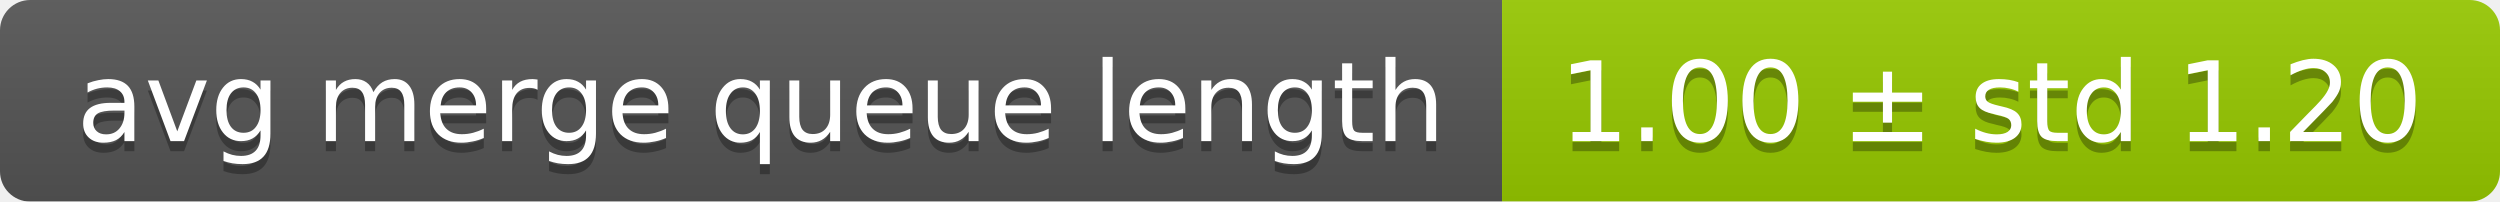
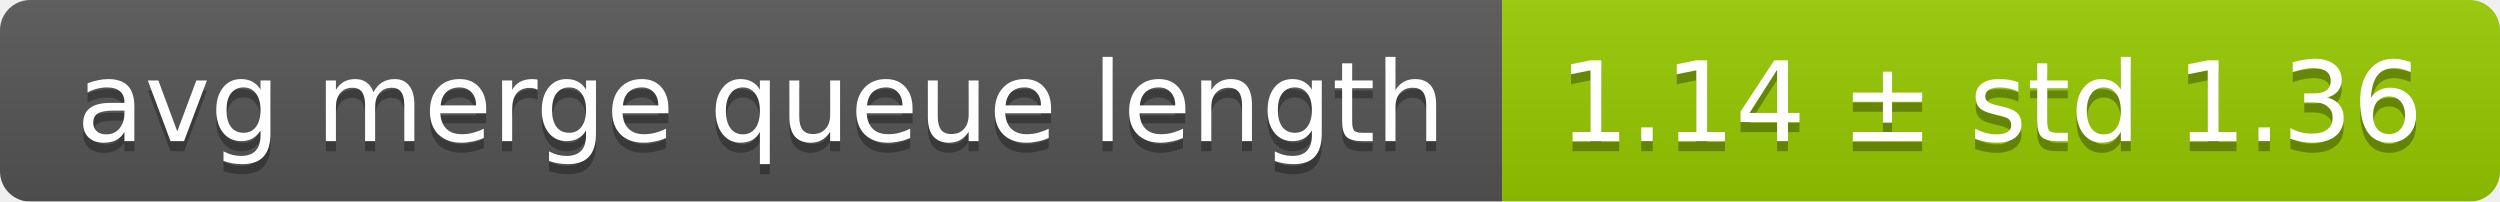
<svg xmlns="http://www.w3.org/2000/svg" width="248" height="20">
  <linearGradient id="smooth" x2="0" y2="100%">
    <stop offset="0" stop-color="#bbb" stop-opacity=".1" />
    <stop offset="1" stop-opacity=".1" />
  </linearGradient>
  <mask id="round">
    <rect width="248" height="20" rx="3" fill="#fff" />
  </mask>
  <g mask="url(#round)">
    <rect width="149" height="20" fill="#555" />
    <rect x="149" width="99" height="20" fill="#97ca00" />
    <rect width="248" height="20" fill="url(#smooth)" />
  </g>
  <g fill="#fff" text-anchor="middle" font-family="DejaVu Sans,Verdana,Geneva,sans-serif" font-size="11">
    <text x="75.5" y="15" fill="#010101" fill-opacity=".3">avg merge queue length</text>
    <text x="75.5" y="14">avg merge queue length</text>
-     <text x="197.5" y="15" fill="#010101" fill-opacity=".3">1.00 ± std 1.20</text>
-     <text x="197.5" y="14">1.00 ± std 1.20</text>
+     <text x="197.5" y="15" fill="#010101" fill-opacity=".3">1.14 ± std 1.36</text>
+     <text x="197.5" y="14">1.14 ± std 1.36</text>
  </g>
</svg>
